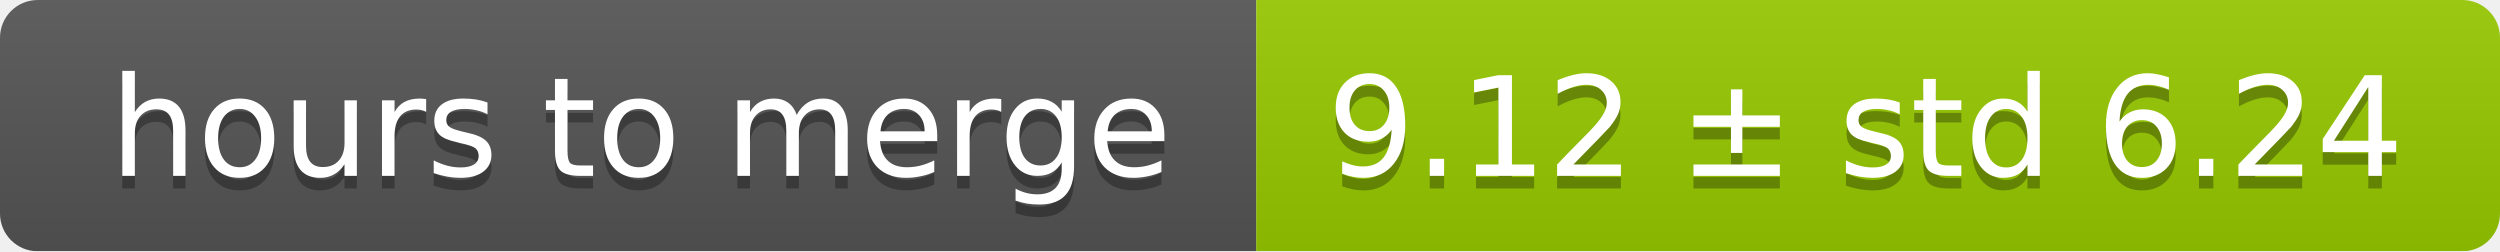
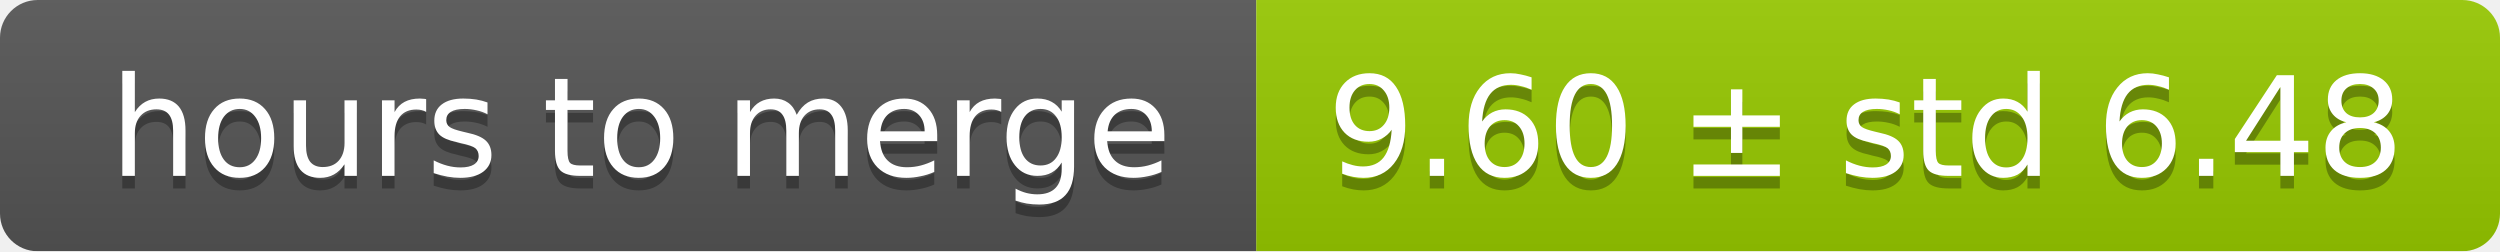
<svg xmlns="http://www.w3.org/2000/svg" width="199" height="20">
  <linearGradient id="smooth" x2="0" y2="100%">
    <stop offset="0" stop-color="#bbb" stop-opacity=".1" />
    <stop offset="1" stop-opacity=".1" />
  </linearGradient>
  <mask id="round">
    <rect width="199" height="20" rx="3" fill="#fff" />
  </mask>
  <g mask="url(#round)">
    <rect width="100" height="20" fill="#555" />
    <rect x="100" width="99" height="20" fill="#97ca00" />
    <rect width="199" height="20" fill="url(#smooth)" />
  </g>
  <g fill="#fff" text-anchor="middle" font-family="DejaVu Sans,Verdana,Geneva,sans-serif" font-size="11">
    <text x="51" y="15" fill="#010101" fill-opacity=".3">hours to merge</text>
    <text x="51" y="14">hours to merge</text>
-     <text x="148.5" y="15" fill="#010101" fill-opacity=".3">9.12 ± std 6.24</text>
-     <text x="148.5" y="14">9.12 ± std 6.24</text>
+     <text x="148.5" y="15" fill="#010101" fill-opacity=".3">9.60 ± std 6.48</text>
+     <text x="148.5" y="14">9.60 ± std 6.48</text>
  </g>
</svg>
